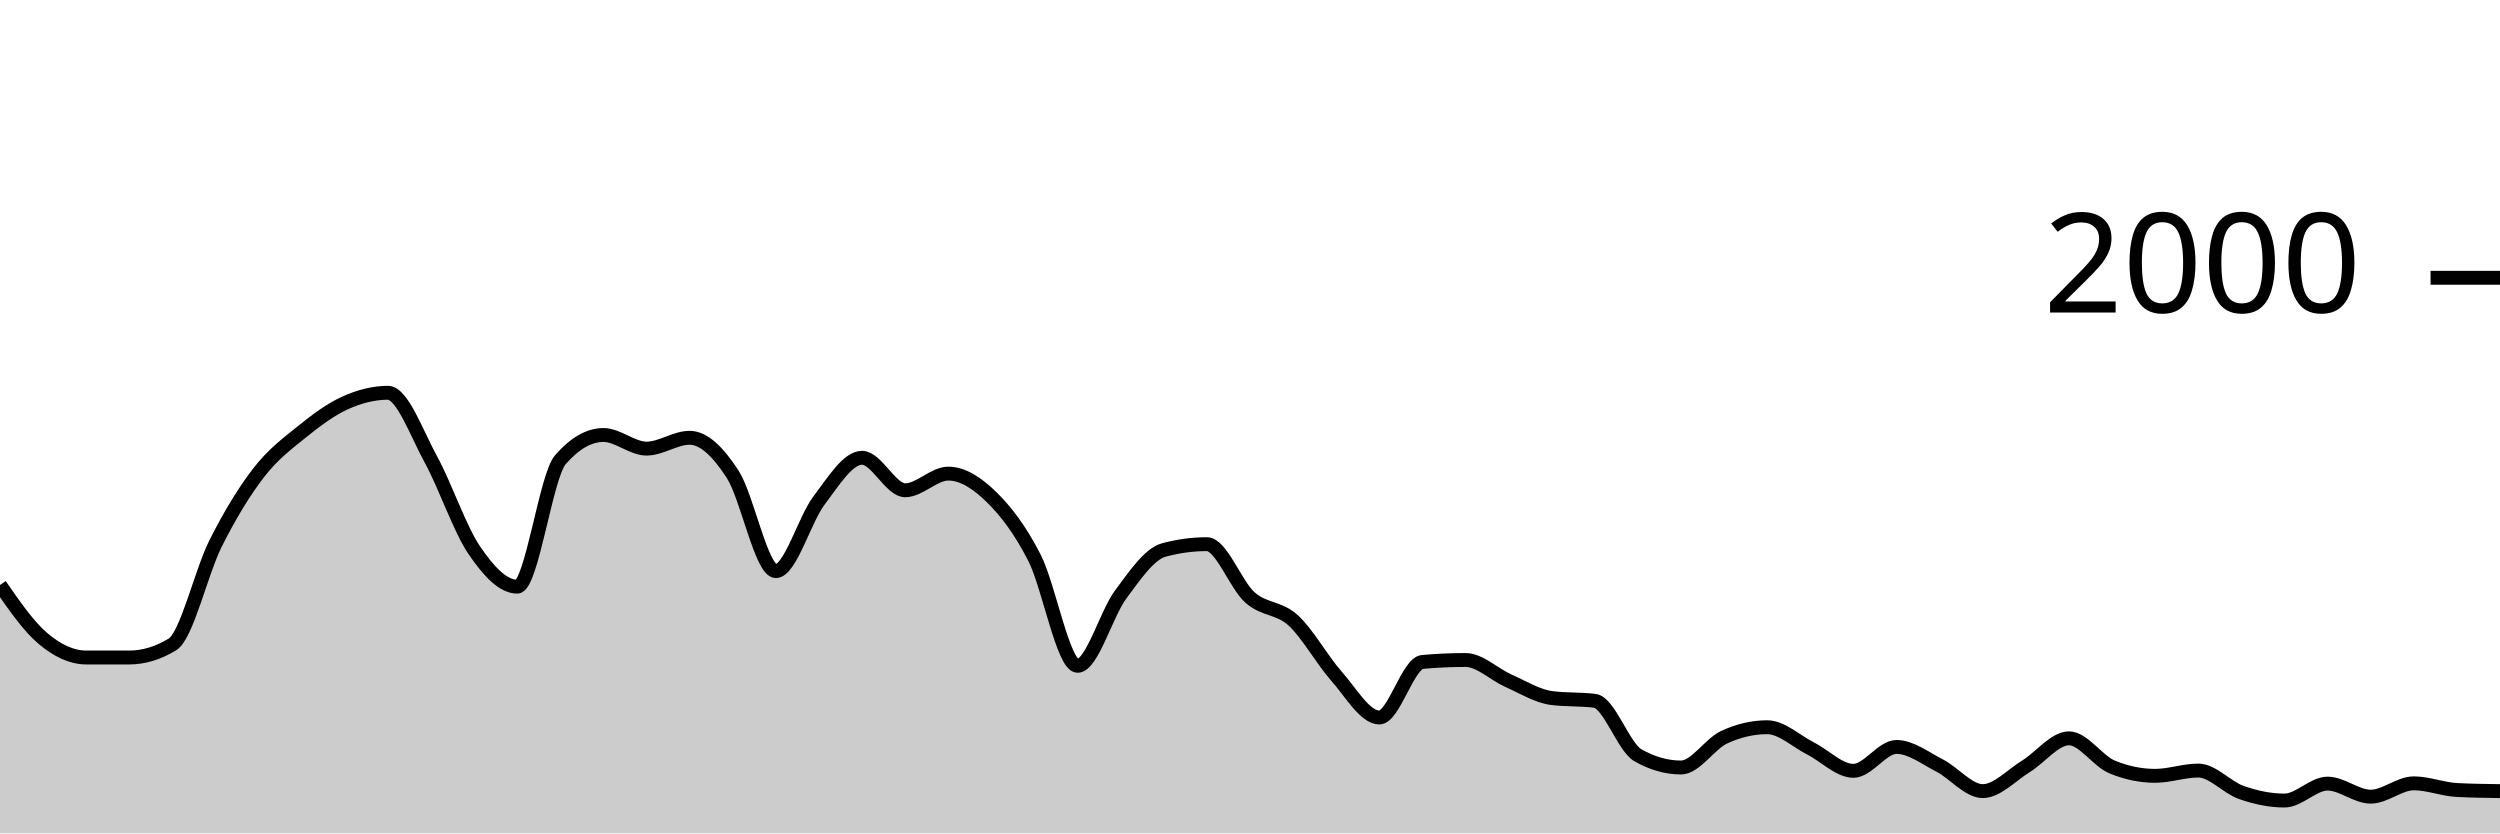
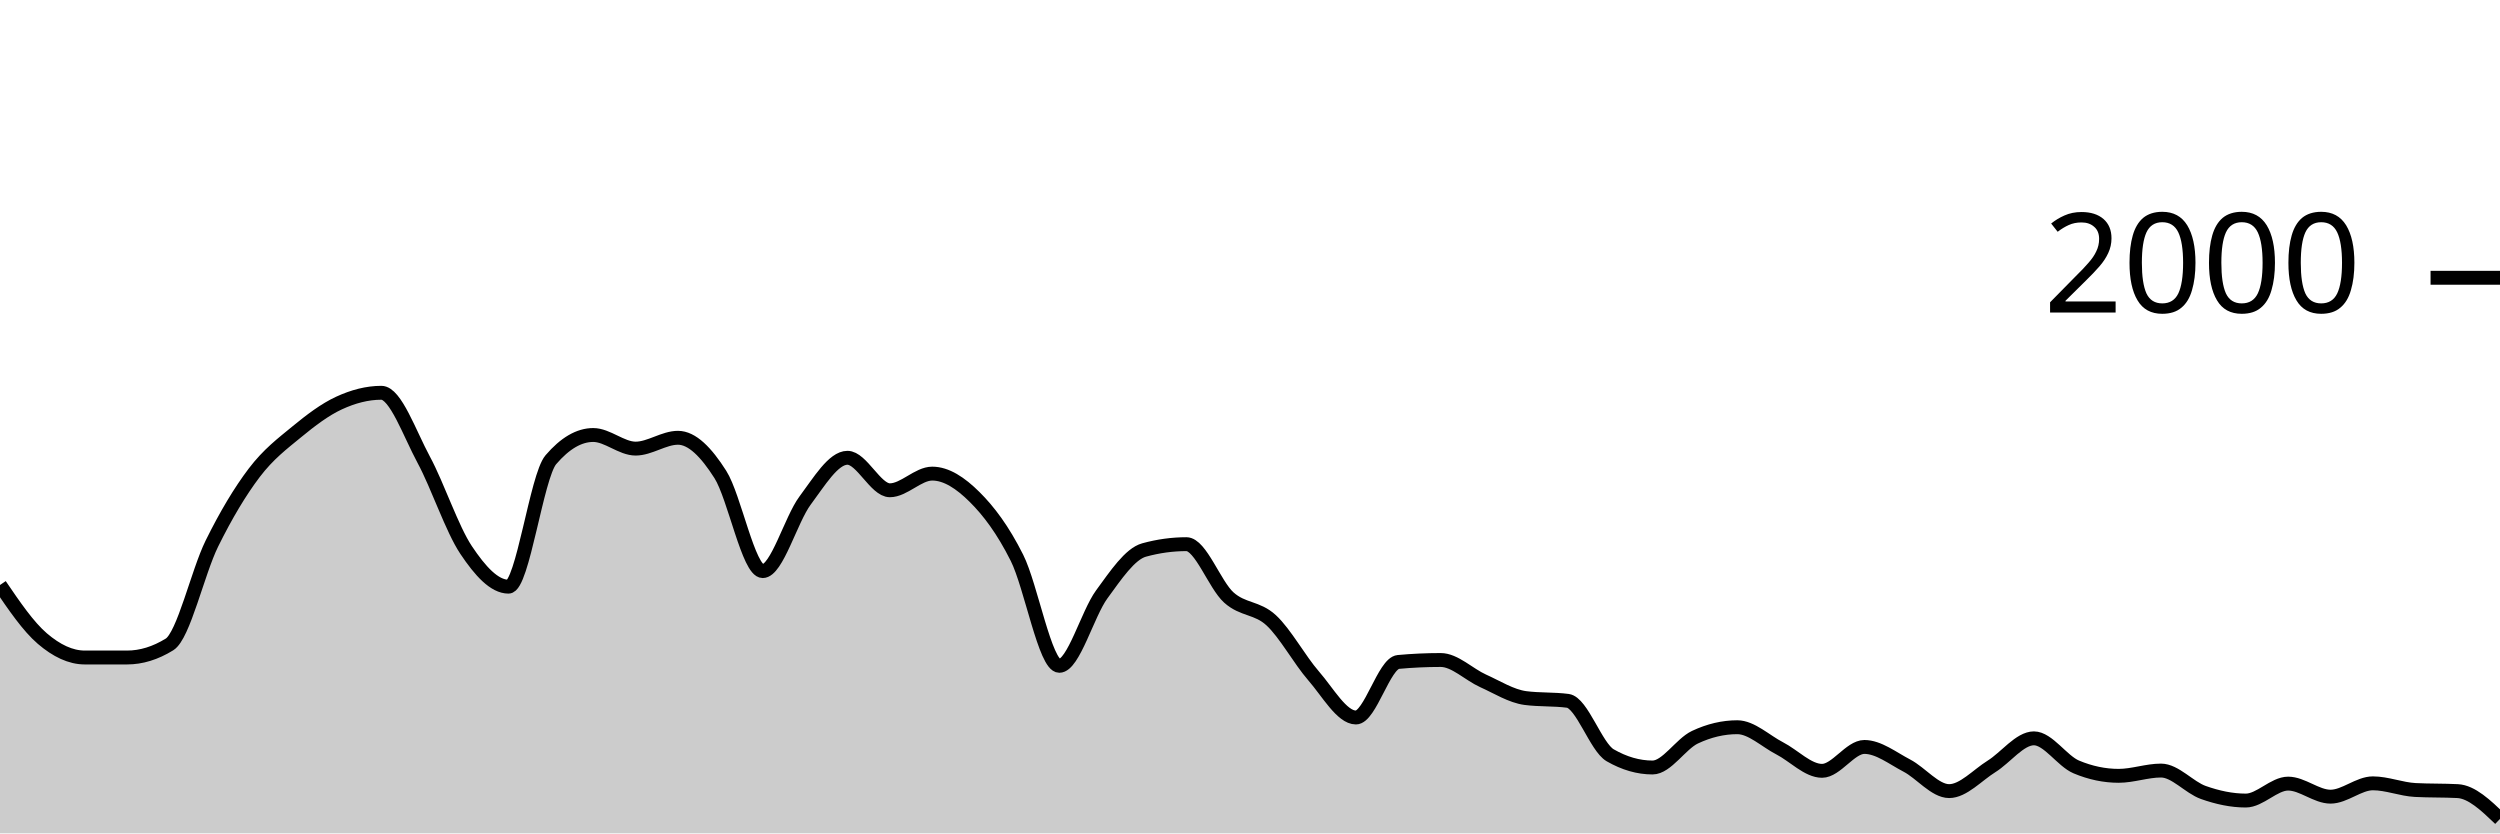
<svg xmlns="http://www.w3.org/2000/svg" viewBox="0 0 180 60">
  <g transform="translate(0,20)">
-     <path class="area" fill="rgba(0, 0, 0, 0.2)" d="M0,22.12C1.034,23.615,2.069,25.11,3.103,25.98C4.138,26.85,5.172,27.34,6.207,27.34C7.241,27.34,8.276,27.34,9.31,27.34C10.345,27.34,11.379,27.027,12.414,26.4C13.448,25.773,14.483,21.2,15.517,19.14C16.552,17.08,17.586,15.38,18.621,14.04C19.655,12.7,20.69,11.937,21.724,11.1C22.759,10.263,23.793,9.49,24.828,9.02C25.862,8.55,26.897,8.28,27.931,8.28C28.966,8.28,30,11.213,31.034,13.1C32.069,14.987,33.103,18.077,34.138,19.6C35.172,21.123,36.207,22.24,37.241,22.24C38.276,22.24,39.31,14.287,40.345,13.1C41.379,11.913,42.414,11.32,43.448,11.32C44.483,11.32,45.517,12.3,46.552,12.3C47.586,12.3,48.621,11.52,49.655,11.52C50.69,11.52,51.724,12.56,52.759,14.16C53.793,15.76,54.828,21.12,55.862,21.12C56.897,21.12,57.931,17.4,58.966,16.04C60,14.68,61.034,12.96,62.069,12.96C63.103,12.96,64.138,15.3,65.172,15.3C66.207,15.3,67.241,14.1,68.276,14.1C69.31,14.1,70.345,14.77,71.379,15.78C72.414,16.79,73.448,18.133,74.483,20.16C75.517,22.187,76.552,27.94,77.586,27.94C78.621,27.94,79.655,24.19,80.69,22.8C81.724,21.41,82.759,19.88,83.793,19.6C84.828,19.32,85.862,19.18,86.897,19.18C87.931,19.18,88.966,22.107,90,23.02C91.034,23.933,92.069,23.72,93.103,24.66C94.138,25.6,95.172,27.493,96.207,28.66C97.241,29.827,98.276,31.66,99.31,31.66C100.345,31.66,101.379,27.753,102.414,27.66C103.448,27.567,104.483,27.52,105.517,27.52C106.552,27.52,107.586,28.563,108.621,29.02C109.655,29.477,110.69,30.127,111.724,30.26C112.759,30.393,113.793,30.327,114.828,30.46C115.862,30.593,116.897,33.793,117.931,34.38C118.966,34.967,120,35.26,121.034,35.26C122.069,35.26,123.103,33.56,124.138,33.08C125.172,32.6,126.207,32.36,127.241,32.36C128.276,32.36,129.31,33.357,130.345,33.88C131.379,34.403,132.414,35.5,133.448,35.5C134.483,35.5,135.517,33.78,136.552,33.78C137.586,33.78,138.621,34.59,139.655,35.12C140.69,35.65,141.724,36.96,142.759,36.96C143.793,36.96,144.828,35.813,145.862,35.18C146.897,34.547,147.931,33.16,148.966,33.16C150,33.16,151.034,34.793,152.069,35.22C153.103,35.647,154.138,35.86,155.172,35.86C156.207,35.86,157.241,35.48,158.276,35.48C159.31,35.48,160.345,36.7,161.379,37.06C162.414,37.42,163.448,37.64,164.483,37.64C165.517,37.64,166.552,36.42,167.586,36.42C168.621,36.42,169.655,37.36,170.69,37.36C171.724,37.36,172.759,36.4,173.793,36.4C174.828,36.4,175.862,36.827,176.897,36.88C177.931,36.933,178.966,36.947,180,36.96L180,40C178.966,40,177.931,40,176.897,40C175.862,40,174.828,40,173.793,40C172.759,40,171.724,40,170.69,40C169.655,40,168.621,40,167.586,40C166.552,40,165.517,40,164.483,40C163.448,40,162.414,40,161.379,40C160.345,40,159.31,40,158.276,40C157.241,40,156.207,40,155.172,40C154.138,40,153.103,40,152.069,40C151.034,40,150,40,148.966,40C147.931,40,146.897,40,145.862,40C144.828,40,143.793,40,142.759,40C141.724,40,140.69,40,139.655,40C138.621,40,137.586,40,136.552,40C135.517,40,134.483,40,133.448,40C132.414,40,131.379,40,130.345,40C129.31,40,128.276,40,127.241,40C126.207,40,125.172,40,124.138,40C123.103,40,122.069,40,121.034,40C120,40,118.966,40,117.931,40C116.897,40,115.862,40,114.828,40C113.793,40,112.759,40,111.724,40C110.69,40,109.655,40,108.621,40C107.586,40,106.552,40,105.517,40C104.483,40,103.448,40,102.414,40C101.379,40,100.345,40,99.31,40C98.276,40,97.241,40,96.207,40C95.172,40,94.138,40,93.103,40C92.069,40,91.034,40,90,40C88.966,40,87.931,40,86.897,40C85.862,40,84.828,40,83.793,40C82.759,40,81.724,40,80.69,40C79.655,40,78.621,40,77.586,40C76.552,40,75.517,40,74.483,40C73.448,40,72.414,40,71.379,40C70.345,40,69.31,40,68.276,40C67.241,40,66.207,40,65.172,40C64.138,40,63.103,40,62.069,40C61.034,40,60,40,58.966,40C57.931,40,56.897,40,55.862,40C54.828,40,53.793,40,52.759,40C51.724,40,50.69,40,49.655,40C48.621,40,47.586,40,46.552,40C45.517,40,44.483,40,43.448,40C42.414,40,41.379,40,40.345,40C39.31,40,38.276,40,37.241,40C36.207,40,35.172,40,34.138,40C33.103,40,32.069,40,31.034,40C30,40,28.966,40,27.931,40C26.897,40,25.862,40,24.828,40C23.793,40,22.759,40,21.724,40C20.69,40,19.655,40,18.621,40C17.586,40,16.552,40,15.517,40C14.483,40,13.448,40,12.414,40C11.379,40,10.345,40,9.31,40C8.276,40,7.241,40,6.207,40C5.172,40,4.138,40,3.103,40C2.069,40,1.034,40,0,40Z" />
-     <path class="line" stroke="black" fill="none" d="M0,22.12C1.034,23.615,2.069,25.11,3.103,25.98C4.138,26.85,5.172,27.34,6.207,27.34C7.241,27.34,8.276,27.34,9.31,27.34C10.345,27.34,11.379,27.027,12.414,26.4C13.448,25.773,14.483,21.2,15.517,19.14C16.552,17.08,17.586,15.38,18.621,14.04C19.655,12.7,20.69,11.937,21.724,11.1C22.759,10.263,23.793,9.49,24.828,9.02C25.862,8.55,26.897,8.28,27.931,8.28C28.966,8.28,30,11.213,31.034,13.1C32.069,14.987,33.103,18.077,34.138,19.6C35.172,21.123,36.207,22.24,37.241,22.24C38.276,22.24,39.31,14.287,40.345,13.1C41.379,11.913,42.414,11.32,43.448,11.32C44.483,11.32,45.517,12.3,46.552,12.3C47.586,12.3,48.621,11.52,49.655,11.52C50.69,11.52,51.724,12.56,52.759,14.16C53.793,15.76,54.828,21.12,55.862,21.12C56.897,21.12,57.931,17.4,58.966,16.04C60,14.68,61.034,12.96,62.069,12.96C63.103,12.96,64.138,15.3,65.172,15.3C66.207,15.3,67.241,14.1,68.276,14.1C69.31,14.1,70.345,14.77,71.379,15.78C72.414,16.79,73.448,18.133,74.483,20.16C75.517,22.187,76.552,27.94,77.586,27.94C78.621,27.94,79.655,24.19,80.69,22.8C81.724,21.41,82.759,19.88,83.793,19.6C84.828,19.32,85.862,19.18,86.897,19.18C87.931,19.18,88.966,22.107,90,23.02C91.034,23.933,92.069,23.72,93.103,24.66C94.138,25.6,95.172,27.493,96.207,28.66C97.241,29.827,98.276,31.66,99.31,31.66C100.345,31.66,101.379,27.753,102.414,27.66C103.448,27.567,104.483,27.52,105.517,27.52C106.552,27.52,107.586,28.563,108.621,29.02C109.655,29.477,110.69,30.127,111.724,30.26C112.759,30.393,113.793,30.327,114.828,30.46C115.862,30.593,116.897,33.793,117.931,34.38C118.966,34.967,120,35.26,121.034,35.26C122.069,35.26,123.103,33.56,124.138,33.08C125.172,32.6,126.207,32.36,127.241,32.36C128.276,32.36,129.31,33.357,130.345,33.88C131.379,34.403,132.414,35.5,133.448,35.5C134.483,35.5,135.517,33.78,136.552,33.78C137.586,33.78,138.621,34.59,139.655,35.12C140.69,35.65,141.724,36.96,142.759,36.96C143.793,36.96,144.828,35.813,145.862,35.18C146.897,34.547,147.931,33.16,148.966,33.16C150,33.16,151.034,34.793,152.069,35.22C153.103,35.647,154.138,35.86,155.172,35.86C156.207,35.86,157.241,35.48,158.276,35.48C159.31,35.48,160.345,36.7,161.379,37.06C162.414,37.42,163.448,37.64,164.483,37.64C165.517,37.64,166.552,36.42,167.586,36.42C168.621,36.42,169.655,37.36,170.69,37.36C171.724,37.36,172.759,36.4,173.793,36.4C174.828,36.4,175.862,36.827,176.897,36.88C177.931,36.933,178.966,36.947,180,36.96" />
+     <path class="area" fill="rgba(0, 0, 0, 0.2)" d="M0,22.12C1.017,23.615,2.034,25.11,3.051,25.98C4.068,26.85,5.085,27.34,6.102,27.34C7.119,27.34,8.136,27.34,9.153,27.34C10.169,27.34,11.186,27.027,12.203,26.4C13.22,25.773,14.237,21.2,15.254,19.14C16.271,17.08,17.288,15.38,18.305,14.04C19.322,12.7,20.339,11.937,21.356,11.1C22.373,10.263,23.39,9.49,24.407,9.02C25.424,8.55,26.441,8.28,27.458,8.28C28.475,8.28,29.492,11.213,30.508,13.1C31.525,14.987,32.542,18.077,33.559,19.6C34.576,21.123,35.593,22.24,36.61,22.24C37.627,22.24,38.644,14.287,39.661,13.1C40.678,11.913,41.695,11.32,42.712,11.32C43.729,11.32,44.746,12.3,45.763,12.3C46.78,12.3,47.797,11.52,48.814,11.52C49.831,11.52,50.847,12.56,51.864,14.16C52.881,15.76,53.898,21.12,54.915,21.12C55.932,21.12,56.949,17.4,57.966,16.04C58.983,14.68,60,12.96,61.017,12.96C62.034,12.96,63.051,15.3,64.068,15.3C65.085,15.3,66.102,14.1,67.119,14.1C68.136,14.1,69.153,14.77,70.169,15.78C71.186,16.79,72.203,18.133,73.22,20.16C74.237,22.187,75.254,27.94,76.271,27.94C77.288,27.94,78.305,24.19,79.322,22.8C80.339,21.41,81.356,19.88,82.373,19.6C83.39,19.32,84.407,19.18,85.424,19.18C86.441,19.18,87.458,22.107,88.475,23.02C89.492,23.933,90.508,23.72,91.525,24.66C92.542,25.6,93.559,27.493,94.576,28.66C95.593,29.827,96.61,31.66,97.627,31.66C98.644,31.66,99.661,27.753,100.678,27.66C101.695,27.567,102.712,27.52,103.729,27.52C104.746,27.52,105.763,28.563,106.78,29.02C107.797,29.477,108.814,30.127,109.831,30.26C110.847,30.393,111.864,30.327,112.881,30.46C113.898,30.593,114.915,33.793,115.932,34.38C116.949,34.967,117.966,35.26,118.983,35.26C120,35.26,121.017,33.56,122.034,33.08C123.051,32.6,124.068,32.36,125.085,32.36C126.102,32.36,127.119,33.357,128.136,33.88C129.153,34.403,130.169,35.5,131.186,35.5C132.203,35.5,133.22,33.78,134.237,33.78C135.254,33.78,136.271,34.59,137.288,35.12C138.305,35.65,139.322,36.96,140.339,36.96C141.356,36.96,142.373,35.813,143.39,35.18C144.407,34.547,145.424,33.16,146.441,33.16C147.458,33.16,148.475,34.793,149.492,35.22C150.508,35.647,151.525,35.86,152.542,35.86C153.559,35.86,154.576,35.48,155.593,35.48C156.61,35.48,157.627,36.7,158.644,37.06C159.661,37.42,160.678,37.64,161.695,37.64C162.712,37.64,163.729,36.42,164.746,36.42C165.763,36.42,166.78,37.36,167.797,37.36C168.814,37.36,169.831,36.4,170.847,36.4C171.864,36.4,172.881,36.827,173.898,36.88C174.915,36.933,175.932,36.907,176.949,36.96C177.966,37.013,178.983,37.987,180,38.96L180,40C178.983,40,177.966,40,176.949,40C175.932,40,174.915,40,173.898,40C172.881,40,171.864,40,170.847,40C169.831,40,168.814,40,167.797,40C166.78,40,165.763,40,164.746,40C163.729,40,162.712,40,161.695,40C160.678,40,159.661,40,158.644,40C157.627,40,156.61,40,155.593,40C154.576,40,153.559,40,152.542,40C151.525,40,150.508,40,149.492,40C148.475,40,147.458,40,146.441,40C145.424,40,144.407,40,143.39,40C142.373,40,141.356,40,140.339,40C139.322,40,138.305,40,137.288,40C136.271,40,135.254,40,134.237,40C133.22,40,132.203,40,131.186,40C130.169,40,129.153,40,128.136,40C127.119,40,126.102,40,125.085,40C124.068,40,123.051,40,122.034,40C121.017,40,120,40,118.983,40C117.966,40,116.949,40,115.932,40C114.915,40,113.898,40,112.881,40C111.864,40,110.847,40,109.831,40C108.814,40,107.797,40,106.78,40C105.763,40,104.746,40,103.729,40C102.712,40,101.695,40,100.678,40C99.661,40,98.644,40,97.627,40C96.61,40,95.593,40,94.576,40C93.559,40,92.542,40,91.525,40C90.508,40,89.492,40,88.475,40C87.458,40,86.441,40,85.424,40C84.407,40,83.39,40,82.373,40C81.356,40,80.339,40,79.322,40C78.305,40,77.288,40,76.271,40C75.254,40,74.237,40,73.22,40C72.203,40,71.186,40,70.169,40C69.153,40,68.136,40,67.119,40C66.102,40,65.085,40,64.068,40C63.051,40,62.034,40,61.017,40C60,40,58.983,40,57.966,40C56.949,40,55.932,40,54.915,40C53.898,40,52.881,40,51.864,40C50.847,40,49.831,40,48.814,40C47.797,40,46.78,40,45.763,40C44.746,40,43.729,40,42.712,40C41.695,40,40.678,40,39.661,40C38.644,40,37.627,40,36.61,40C35.593,40,34.576,40,33.559,40C32.542,40,31.525,40,30.508,40C29.492,40,28.475,40,27.458,40C26.441,40,25.424,40,24.407,40C23.39,40,22.373,40,21.356,40C20.339,40,19.322,40,18.305,40C17.288,40,16.271,40,15.254,40C14.237,40,13.22,40,12.203,40C11.186,40,10.169,40,9.153,40C8.136,40,7.119,40,6.102,40C5.085,40,4.068,40,3.051,40C2.034,40,1.017,40,0,40Z" />
+     <path class="line" stroke="black" fill="none" d="M0,22.12C1.017,23.615,2.034,25.11,3.051,25.98C4.068,26.85,5.085,27.34,6.102,27.34C7.119,27.34,8.136,27.34,9.153,27.34C10.169,27.34,11.186,27.027,12.203,26.4C13.22,25.773,14.237,21.2,15.254,19.14C16.271,17.08,17.288,15.38,18.305,14.04C19.322,12.7,20.339,11.937,21.356,11.1C22.373,10.263,23.39,9.49,24.407,9.02C25.424,8.55,26.441,8.28,27.458,8.28C28.475,8.28,29.492,11.213,30.508,13.1C31.525,14.987,32.542,18.077,33.559,19.6C34.576,21.123,35.593,22.24,36.61,22.24C37.627,22.24,38.644,14.287,39.661,13.1C40.678,11.913,41.695,11.32,42.712,11.32C43.729,11.32,44.746,12.3,45.763,12.3C46.78,12.3,47.797,11.52,48.814,11.52C49.831,11.52,50.847,12.56,51.864,14.16C52.881,15.76,53.898,21.12,54.915,21.12C55.932,21.12,56.949,17.4,57.966,16.04C58.983,14.68,60,12.96,61.017,12.96C62.034,12.96,63.051,15.3,64.068,15.3C65.085,15.3,66.102,14.1,67.119,14.1C68.136,14.1,69.153,14.77,70.169,15.78C71.186,16.79,72.203,18.133,73.22,20.16C74.237,22.187,75.254,27.94,76.271,27.94C77.288,27.94,78.305,24.19,79.322,22.8C80.339,21.41,81.356,19.88,82.373,19.6C83.39,19.32,84.407,19.18,85.424,19.18C86.441,19.18,87.458,22.107,88.475,23.02C89.492,23.933,90.508,23.72,91.525,24.66C92.542,25.6,93.559,27.493,94.576,28.66C95.593,29.827,96.61,31.66,97.627,31.66C98.644,31.66,99.661,27.753,100.678,27.66C101.695,27.567,102.712,27.52,103.729,27.52C104.746,27.52,105.763,28.563,106.78,29.02C107.797,29.477,108.814,30.127,109.831,30.26C110.847,30.393,111.864,30.327,112.881,30.46C113.898,30.593,114.915,33.793,115.932,34.38C116.949,34.967,117.966,35.26,118.983,35.26C120,35.26,121.017,33.56,122.034,33.08C123.051,32.6,124.068,32.36,125.085,32.36C126.102,32.36,127.119,33.357,128.136,33.88C129.153,34.403,130.169,35.5,131.186,35.5C132.203,35.5,133.22,33.78,134.237,33.78C135.254,33.78,136.271,34.59,137.288,35.12C138.305,35.65,139.322,36.96,140.339,36.96C141.356,36.96,142.373,35.813,143.39,35.18C144.407,34.547,145.424,33.16,146.441,33.16C147.458,33.16,148.475,34.793,149.492,35.22C150.508,35.647,151.525,35.86,152.542,35.86C153.559,35.86,154.576,35.48,155.593,35.48C156.61,35.48,157.627,36.7,158.644,37.06C159.661,37.42,160.678,37.64,161.695,37.64C162.712,37.64,163.729,36.42,164.746,36.42C165.763,36.42,166.78,37.36,167.797,37.36C168.814,37.36,169.831,36.4,170.847,36.4C171.864,36.4,172.881,36.827,173.898,36.88C174.915,36.933,175.932,36.907,176.949,36.96C177.966,37.013,178.983,37.987,180,38.96" />
    <path class="axis-ceiling" stroke-width="1" stroke="black" fill="none" d="M175,0L180,0" />
    <text class="axis-ceiling-label" font-family="sans-serif" text-anchor="end" font-size="10px" x="170" y="2.5">2000</text>
  </g>
</svg>
